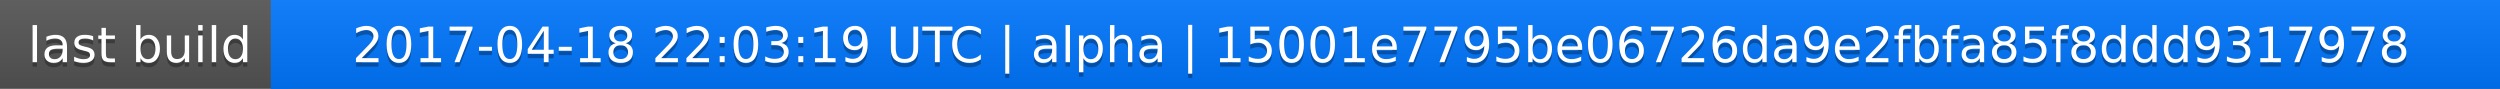
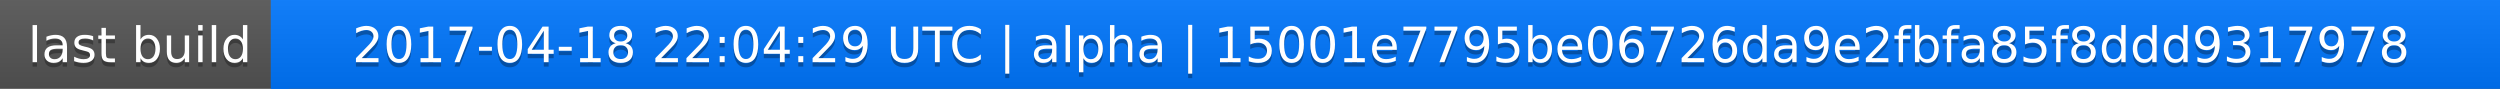
<svg xmlns="http://www.w3.org/2000/svg" width="563" height="20">
  <linearGradient id="a" x2="0" y2="100%">
    <stop offset="0" stop-color="#bbb" stop-opacity=".1" />
    <stop offset="1" stop-opacity=".1" />
  </linearGradient>
  <rect rx="0" width="563" height="20" fill="#555" />
  <rect rx="0" x="61" width="502" height="20" fill="#07f" />
  <path fill="#07f" d="M61 0h4v20h-4z" />
  <rect rx="0" width="563" height="20" fill="url(#a)" />
  <g fill="#fff" text-anchor="middle" font-family="DejaVu Sans,Verdana,Geneva,sans-serif" font-size="11">
    <text x="31.5" y="15" fill="#010101" fill-opacity=".3">last build</text>
    <text x="31.5" y="14">last build</text>
-     <text x="311" y="15" fill="#010101" fill-opacity=".3">2017-04-18 22:03:19 UTC | alpha | 15001e7795be06726da9e2fbfa85f8ddd9317978</text>
-     <text x="311" y="14">2017-04-18 22:03:19 UTC | alpha | 15001e7795be06726da9e2fbfa85f8ddd9317978</text>
+     <text x="311" y="15" fill="#010101" fill-opacity=".3">2017-04-18 22:04:29 UTC | alpha | 15001e7795be06726da9e2fbfa85f8ddd9317978</text>
+     <text x="311" y="14">2017-04-18 22:04:29 UTC | alpha | 15001e7795be06726da9e2fbfa85f8ddd9317978</text>
  </g>
</svg>
